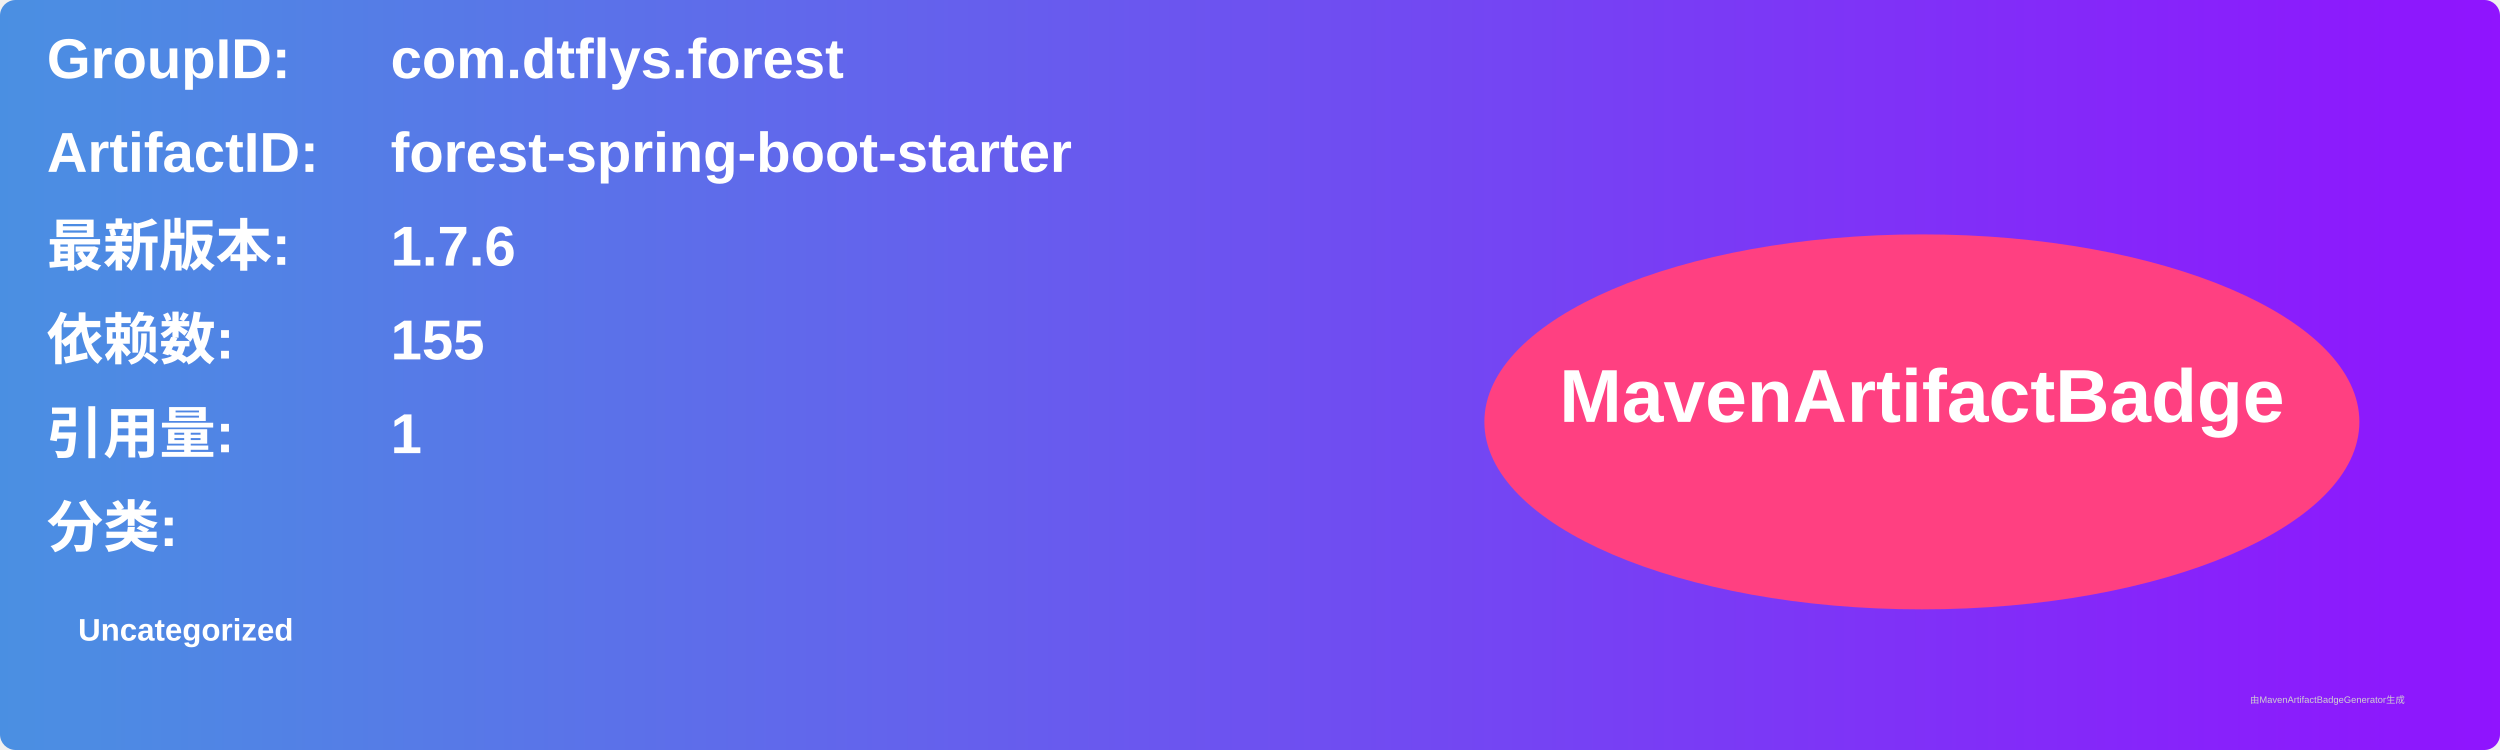
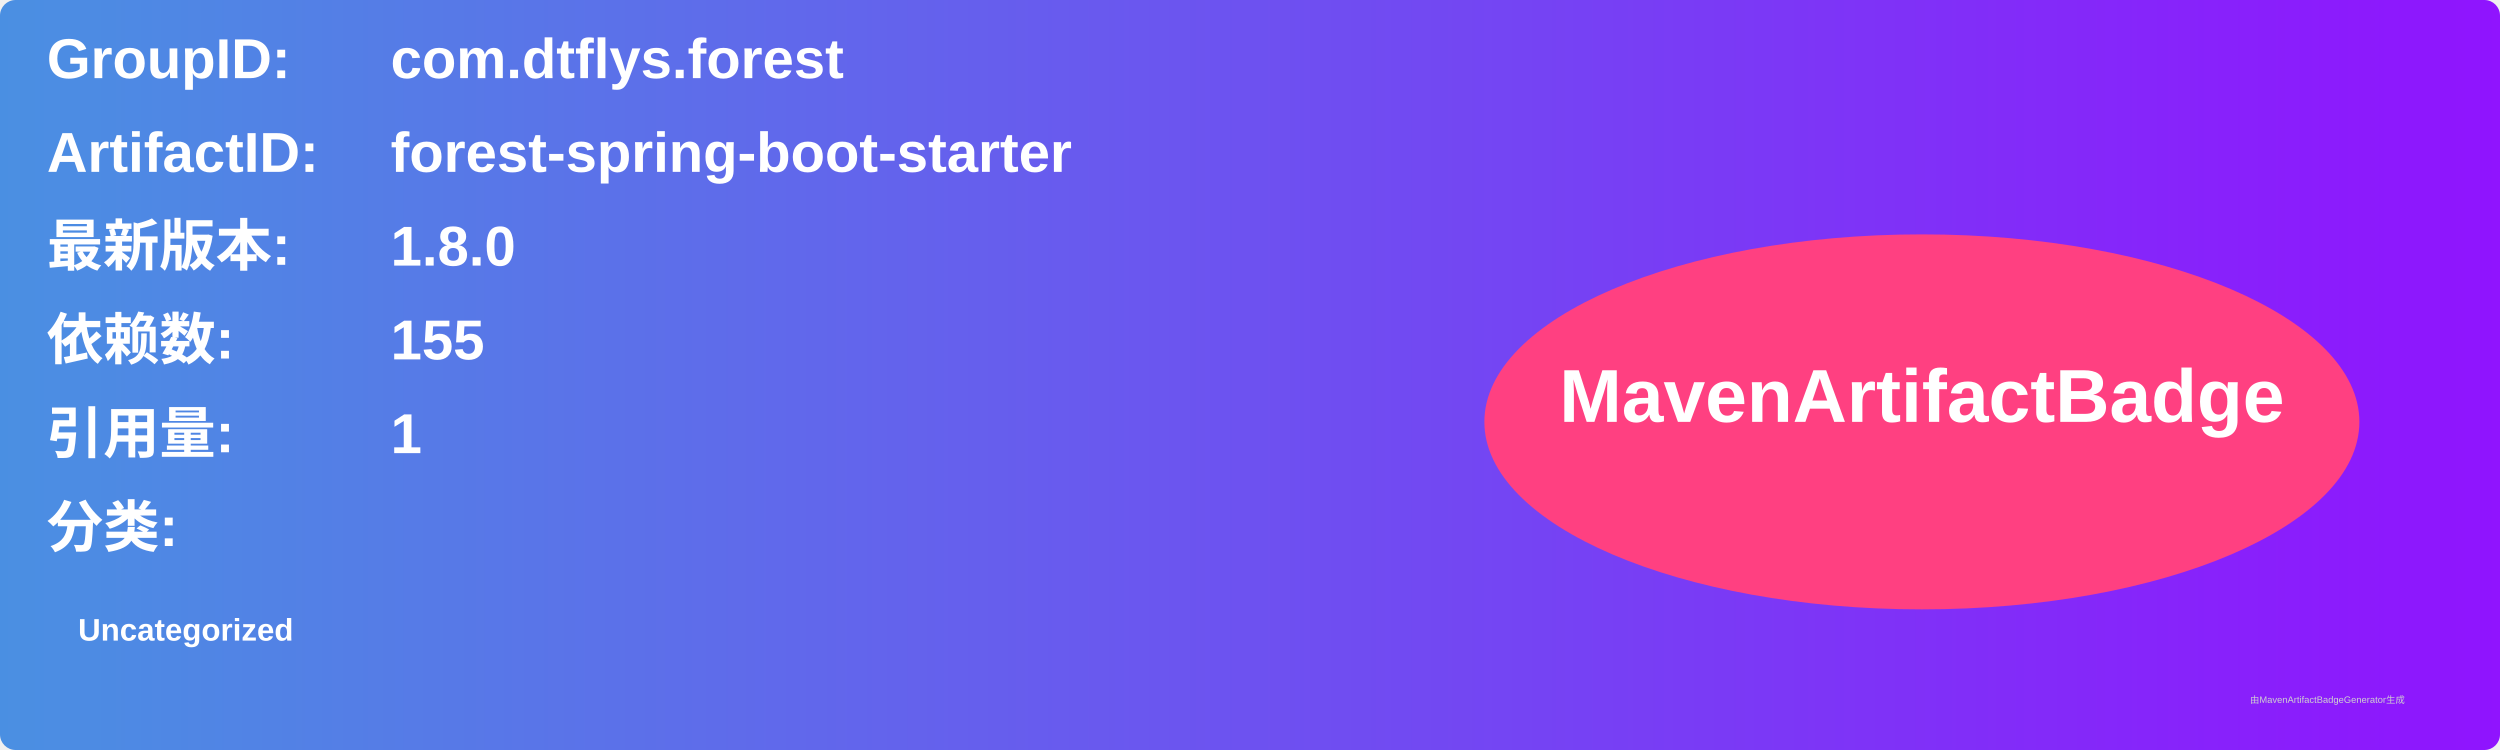
<svg xmlns="http://www.w3.org/2000/svg" width="800" height="240" viewBox="0 0 800 240">
  <linearGradient id="grad" x1="0%" y1="0%" x2="100%" y2="0%">
    <stop offset="0%" stop-color="#4a90e2" />
    <stop offset="100%" stop-color="#9013fe" />
  </linearGradient>
  <rect width="100%" height="100%" rx="5" ry="5" fill="url(#grad)" />
  <g transform="translate(15, 15)">
    <text x="0" y="10" font-family="Arial" font-size="18" fill="white" font-weight="bold" width="260">GroupID:</text>
    <text x="110" y="10" font-family="Arial" font-size="18" fill="white" font-weight="bold" width="460">com.dtflys.forest</text>
    <text x="0" y="40" font-family="Arial" font-size="18" fill="white" font-weight="bold" width="260">ArtifactID:</text>
    <text x="110" y="40" font-family="Arial" font-size="18" fill="white" font-weight="bold" width="460">forest-spring-boot-starter</text>
    <text x="0" y="70" font-family="Arial" font-size="18" fill="white" font-weight="bold">最新版本:</text>
    <text x="110" y="70" font-family="Arial" font-size="18" fill="white" font-weight="bold">
-       <tspan font-weight="bold">1.7.6</tspan>
+       <tspan font-weight="bold">1.8.0</tspan>
    </text>
    <text x="0" y="100" font-family="Arial" font-size="18" fill="white" font-weight="bold">依赖数: </text>
    <text x="110" y="100" font-family="Arial" font-size="18" fill="white">
      <tspan font-weight="bold">155</tspan>
    </text>
    <text x="0" y="130" font-family="Arial" font-size="18" fill="white" font-weight="bold">引用量: </text>
    <text x="110" y="130" font-family="Arial" font-size="18" fill="white">
      <tspan font-weight="bold">1</tspan>
    </text>
    <text x="0" y="160" font-family="Arial" font-size="18" fill="white" font-weight="bold">分类:</text>
    <text x="10" y="190" font-family="Arial" font-size="10" fill="white">
      <tspan font-weight="bold">Uncategorized</tspan>
    </text>
    <ellipse cx="600" cy="120" rx="140" ry="60" fill="#ff4081" />
    <text x="600" y="120" text-anchor="middle" font-family="Arial" font-size="24" fill="white" font-weight="bold">MavenArtifactBadge</text>
  </g>
  <text x="720" y="225" font-family="Arial" font-size="3" fill="#d0d0d0">由MavenArtifactBadgeGenerator生成</text>
</svg>
